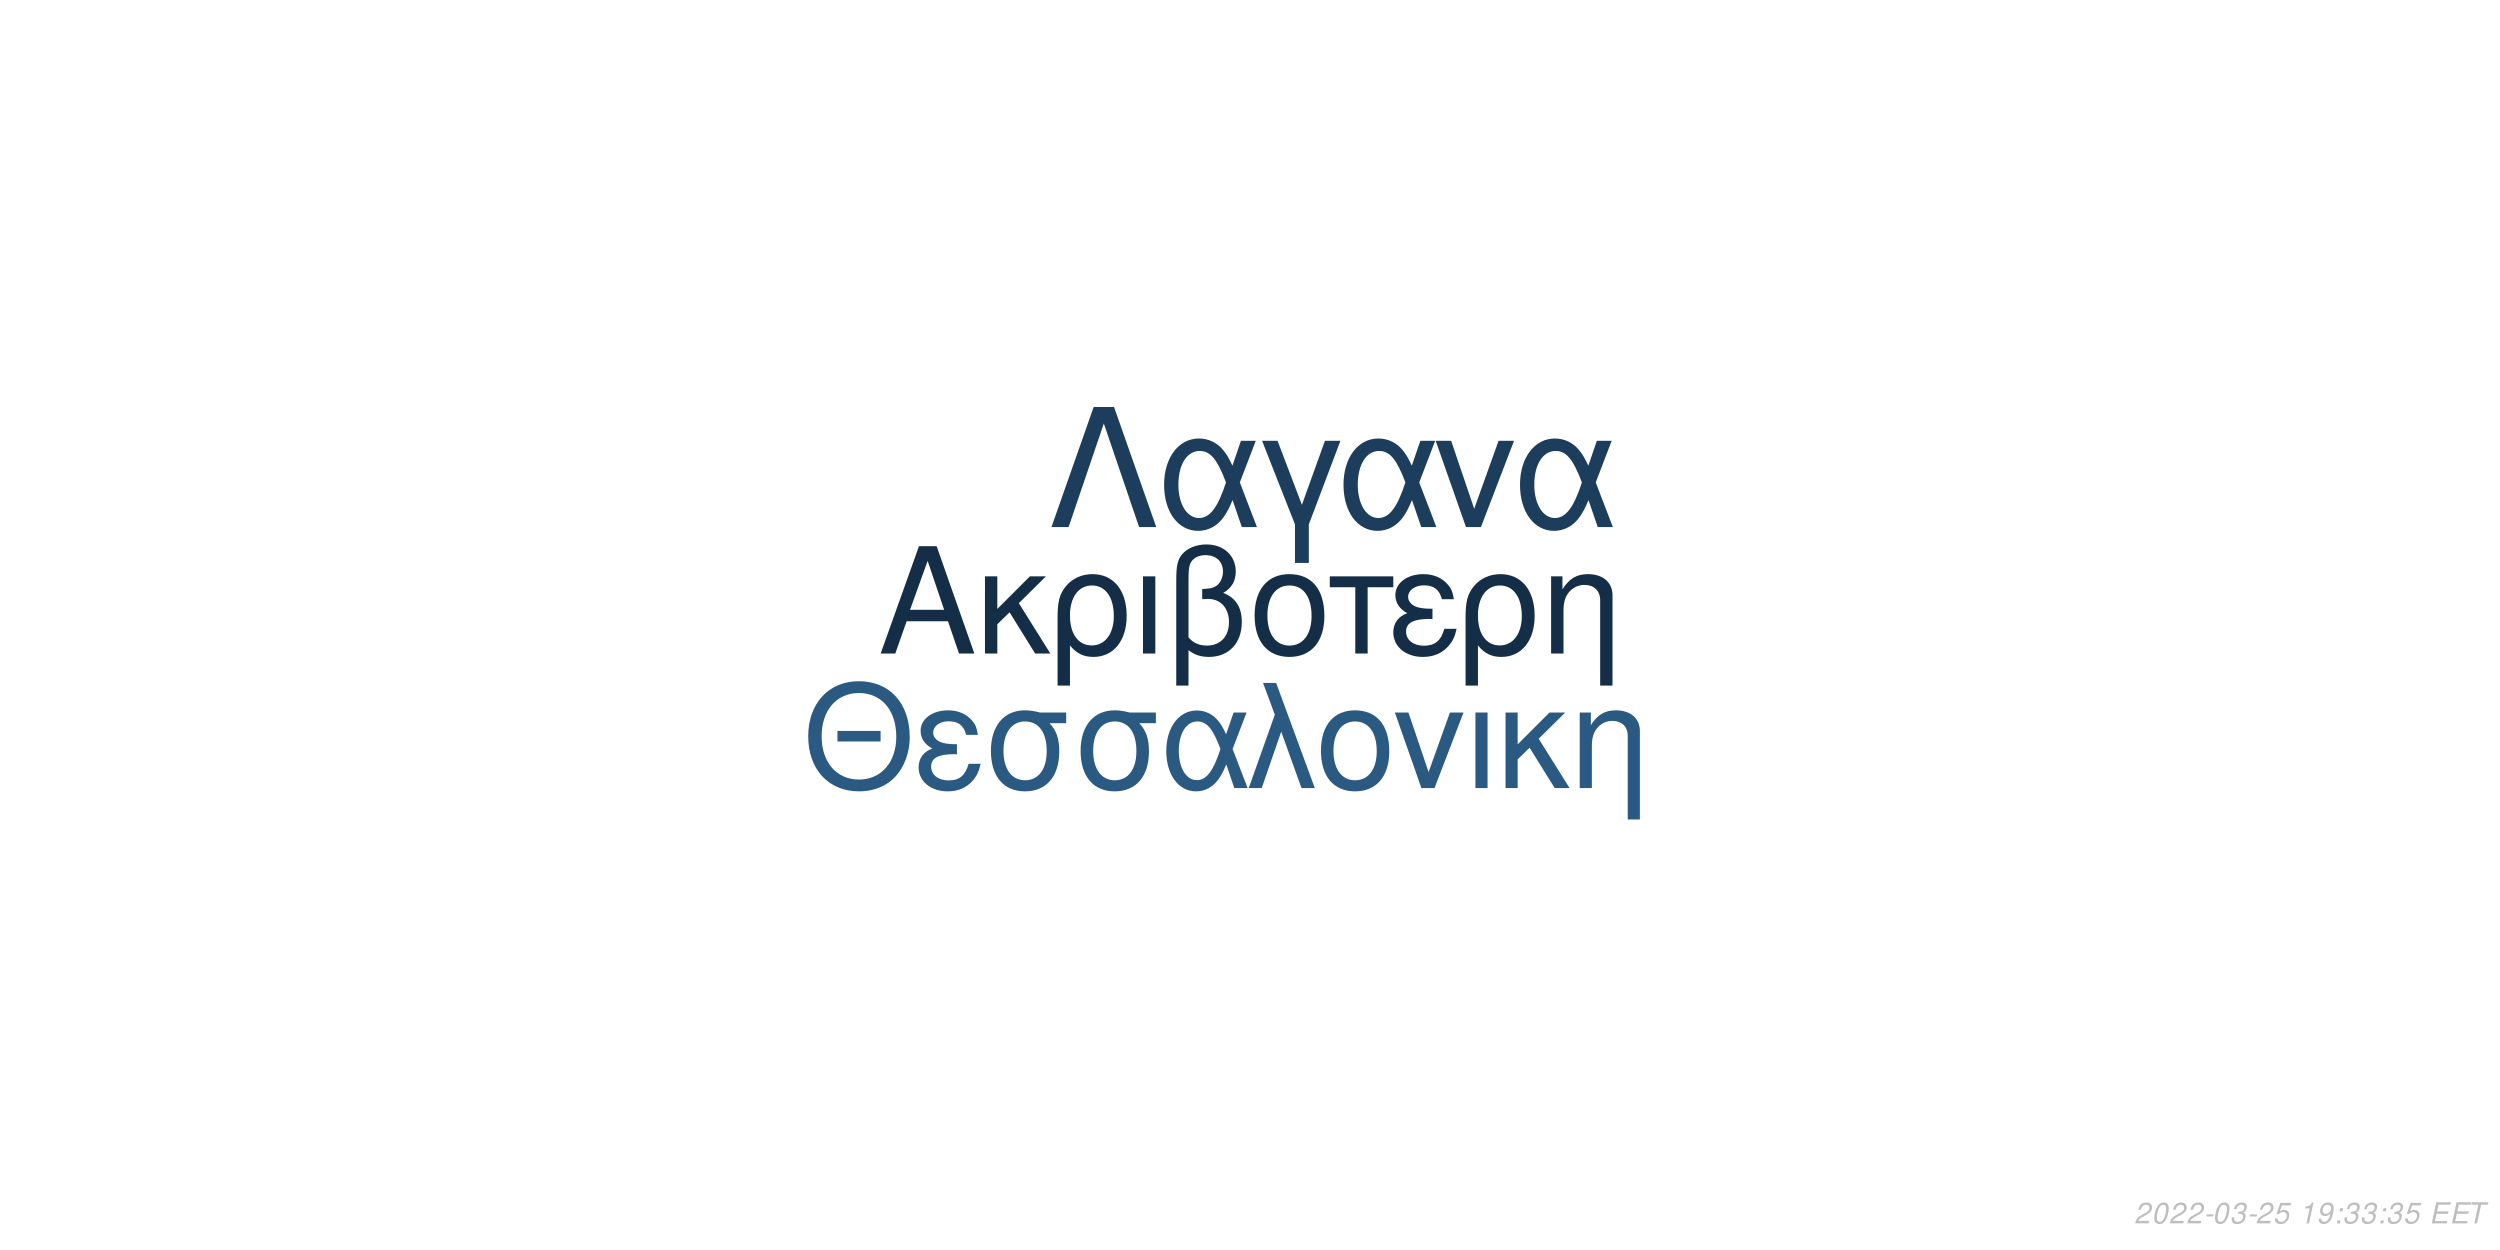
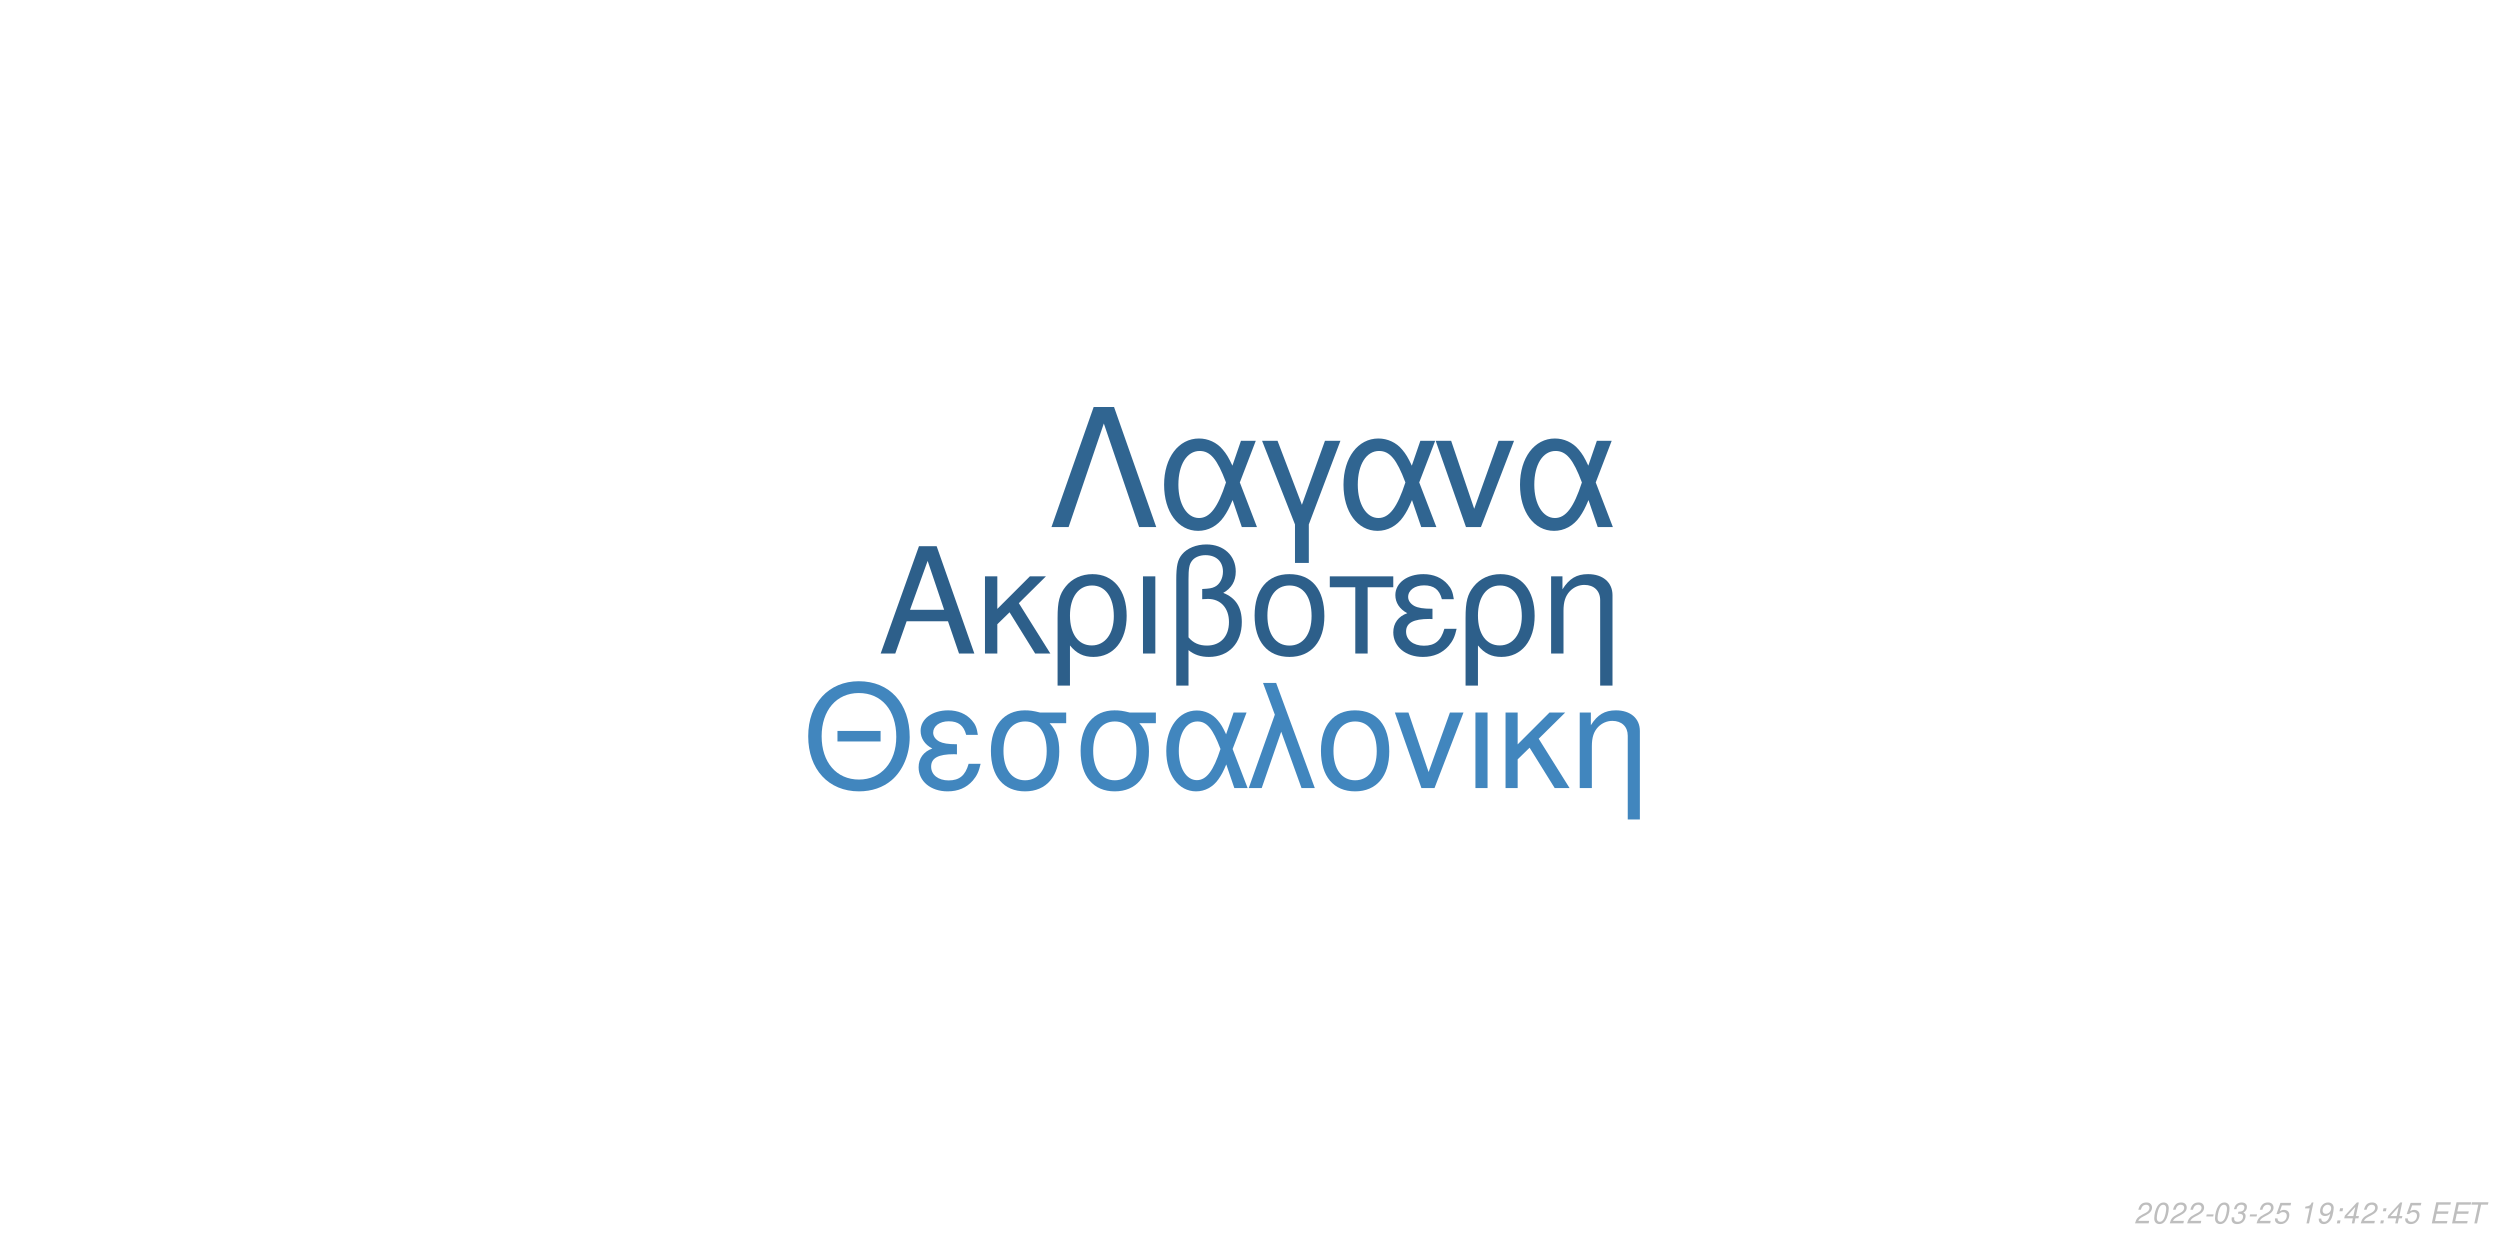
<svg xmlns="http://www.w3.org/2000/svg" xmlns:xlink="http://www.w3.org/1999/xlink" width="864pt" height="432pt" viewBox="0 0 864 432" version="1.1">
  <defs>
    <g>
      <symbol overflow="visible" id="glyph0-0">
        <path style="stroke:none;" d="" />
      </symbol>
      <symbol overflow="visible" id="glyph0-1">
        <path style="stroke:none;" d="M 24.125 -11.141 L 27.938 0 L 33.234 0 L 20.203 -37.094 L 14.094 -37.094 L 0.859 0 L 5.906 0 L 9.828 -11.141 Z M 22.797 -15.109 L 11 -15.109 L 17.094 -32.016 Z M 22.797 -15.109 " />
      </symbol>
      <symbol overflow="visible" id="glyph0-2">
        <path style="stroke:none;" d="M 7.172 -15.422 L 7.172 -26.672 L 2.906 -26.672 L 2.906 0 L 7.172 0 L 7.172 -10.125 L 11.406 -14.25 L 20.25 0 L 25.5 0 L 14.609 -17.406 L 23.969 -26.672 L 18.422 -26.672 Z M 7.172 -15.422 " />
      </symbol>
      <symbol overflow="visible" id="glyph0-3">
        <path style="stroke:none;" d="M 3 11.094 L 7.281 11.094 L 7.281 -2.797 C 9.516 -0.047 11.953 1.172 15.375 1.172 C 22.344 1.172 26.875 -4.422 26.875 -13.031 C 26.875 -21.891 22.297 -27.438 15.062 -27.438 C 11.297 -27.438 7.984 -25.906 5.797 -23.156 C 3.672 -20.516 3 -17.969 3 -12.359 Z M 14.906 -23.516 C 19.547 -23.516 22.438 -19.438 22.438 -12.922 C 22.438 -6.812 19.391 -2.797 14.812 -2.797 C 10.172 -2.797 7.281 -6.766 7.281 -13.125 C 7.281 -19.484 10.234 -23.516 14.906 -23.516 Z M 14.906 -23.516 " />
      </symbol>
      <symbol overflow="visible" id="glyph0-4">
        <path style="stroke:none;" d="M 3.516 0 L 7.781 0 L 7.781 -26.672 L 3.516 -26.672 Z M 3.516 0 " />
      </symbol>
      <symbol overflow="visible" id="glyph0-5">
        <path style="stroke:none;" d="M 4.016 11.094 L 8.25 11.094 L 8.25 -1.172 C 10.172 0.406 12.422 1.172 15.312 1.172 C 22.188 1.172 26.672 -3.609 26.672 -10.891 C 26.672 -15.984 24.578 -19.234 20.25 -20.969 C 23.109 -22.547 24.578 -25.031 24.578 -28.344 C 24.578 -33.844 20.406 -37.703 14.453 -37.703 C 10.938 -37.703 7.734 -36.391 6 -34.25 C 4.484 -32.422 4.016 -30.328 4.016 -25.391 Z M 8.25 -25.656 C 8.25 -29.359 8.5 -30.844 9.469 -32.062 C 10.375 -33.281 12.156 -34 14.094 -34 C 17.812 -34 20.156 -31.812 20.156 -28.297 C 20.156 -25.953 18.984 -23.812 17.297 -23.047 C 16.281 -22.547 15.469 -22.438 12.984 -22.297 L 12.984 -18.781 C 13.734 -18.828 14.344 -18.875 14.969 -18.875 C 19.344 -18.875 22.234 -15.719 22.234 -10.891 C 22.234 -5.906 19.281 -2.75 14.656 -2.75 C 11.953 -2.75 9.922 -3.609 8.25 -5.594 Z M 8.25 -25.656 " />
      </symbol>
      <symbol overflow="visible" id="glyph0-6">
        <path style="stroke:none;" d="M 14.094 -27.438 C 6.562 -27.438 2.094 -22.094 2.094 -13.125 C 2.094 -4.125 6.562 1.172 14.141 1.172 C 21.672 1.172 26.203 -4.172 26.203 -12.922 C 26.203 -22.188 21.828 -27.438 14.094 -27.438 Z M 14.141 -23.516 C 18.938 -23.516 21.781 -19.594 21.781 -12.984 C 21.781 -6.672 18.828 -2.75 14.141 -2.75 C 9.422 -2.75 6.516 -6.672 6.516 -13.125 C 6.516 -19.594 9.422 -23.516 14.141 -23.516 Z M 14.141 -23.516 " />
      </symbol>
      <symbol overflow="visible" id="glyph0-7">
        <path style="stroke:none;" d="M 7.891 0 L 12.156 0 L 12.156 -22.906 L 21.016 -22.906 L 21.016 -26.672 L -0.922 -26.672 L -0.922 -22.906 L 7.891 -22.906 Z M 7.891 0 " />
      </symbol>
      <symbol overflow="visible" id="glyph0-8">
        <path style="stroke:none;" d="M 14.562 -15.469 C 11.344 -15.469 9.562 -15.781 8.297 -16.438 C 6.922 -17.203 6.156 -18.328 6.156 -19.547 C 6.156 -21.891 8.453 -23.562 11.656 -23.562 C 15.062 -23.562 16.953 -22.094 17.812 -18.781 L 21.938 -18.781 C 21.578 -21.266 21.062 -22.5 19.797 -23.922 C 17.812 -26.203 14.906 -27.438 11.453 -27.438 C 5.797 -27.438 1.734 -24.375 1.734 -20.203 C 1.734 -17.609 3.156 -15.375 5.859 -13.938 C 2.797 -12.875 1.016 -10.484 1.016 -7.328 C 1.016 -2.391 5.297 1.172 11.25 1.172 C 14.969 1.172 17.906 -0.109 20.156 -2.641 C 21.578 -4.328 22.297 -5.797 22.906 -8.547 L 18.672 -8.547 C 17.5 -4.422 15.422 -2.703 11.609 -2.703 C 7.938 -2.703 5.438 -4.688 5.438 -7.578 C 5.438 -10.578 7.938 -11.953 13.484 -11.953 C 13.641 -11.953 14.094 -11.953 14.562 -11.906 Z M 14.562 -15.469 " />
      </symbol>
      <symbol overflow="visible" id="glyph0-9">
        <path style="stroke:none;" d="M 3.562 -26.672 L 3.562 0 L 7.844 0 L 7.844 -14.703 C 7.844 -17.906 8.5 -19.891 10.031 -21.531 C 11.406 -22.953 13.188 -23.719 15.062 -23.719 C 18.375 -23.719 20.516 -21.672 20.516 -18.469 L 20.516 11.094 L 24.781 11.094 L 24.781 -20.156 C 24.781 -24.578 21.469 -27.438 16.328 -27.438 C 12.359 -27.438 9.828 -25.906 7.484 -22.188 L 7.484 -26.672 Z M 3.562 -26.672 " />
      </symbol>
      <symbol overflow="visible" id="glyph1-0">
        <path style="stroke:none;" d="" />
      </symbol>
      <symbol overflow="visible" id="glyph1-1">
        <path style="stroke:none;" d="M 26.859 -19.734 L 11.953 -19.734 L 11.953 -16.094 L 26.859 -16.094 Z M 19.328 -36.922 C 8.922 -36.922 1.844 -29.25 1.844 -17.891 C 1.844 -6.484 8.875 1.141 19.391 1.141 C 23.812 1.141 27.703 -0.203 30.641 -2.688 C 34.578 -6.031 36.922 -11.656 36.922 -17.594 C 36.922 -29.297 30 -36.922 19.328 -36.922 Z M 19.328 -32.844 C 27.203 -32.844 32.281 -26.906 32.281 -17.688 C 32.281 -8.922 27.062 -2.938 19.391 -2.938 C 11.609 -2.938 6.484 -8.922 6.484 -17.891 C 6.484 -26.859 11.609 -32.844 19.328 -32.844 Z M 19.328 -32.844 " />
      </symbol>
      <symbol overflow="visible" id="glyph1-2">
        <path style="stroke:none;" d="M 14.25 -15.141 C 11.109 -15.141 9.375 -15.453 8.125 -16.094 C 6.781 -16.844 6.031 -17.938 6.031 -19.141 C 6.031 -21.422 8.266 -23.078 11.406 -23.078 C 14.75 -23.078 16.594 -21.625 17.438 -18.391 L 21.469 -18.391 C 21.125 -20.828 20.625 -22.031 19.391 -23.422 C 17.438 -25.656 14.594 -26.859 11.219 -26.859 C 5.688 -26.859 1.688 -23.875 1.688 -19.781 C 1.688 -17.234 3.094 -15.047 5.734 -13.656 C 2.734 -12.609 1 -10.266 1 -7.172 C 1 -2.344 5.188 1.141 11.016 1.141 C 14.656 1.141 17.547 -0.094 19.734 -2.594 C 21.125 -4.234 21.828 -5.688 22.422 -8.375 L 18.281 -8.375 C 17.141 -4.328 15.094 -2.641 11.359 -2.641 C 7.766 -2.641 5.328 -4.578 5.328 -7.422 C 5.328 -10.359 7.766 -11.703 13.203 -11.703 C 13.359 -11.703 13.797 -11.703 14.25 -11.656 Z M 14.25 -15.141 " />
      </symbol>
      <symbol overflow="visible" id="glyph1-3">
        <path style="stroke:none;" d="M 29 -26.109 L 19.938 -26.109 C 17.594 -26.703 16.438 -26.859 14.703 -26.859 C 7.469 -26.859 2.984 -21.469 2.984 -12.859 C 2.984 -4.031 7.375 1.141 14.797 1.141 C 22.172 1.141 26.609 -4.078 26.609 -12.656 C 26.609 -17.047 25.656 -19.828 23.266 -22.422 L 29 -22.422 Z M 14.797 -23.016 C 19.531 -23.016 22.266 -19.234 22.266 -12.75 C 22.266 -6.531 19.438 -2.688 14.797 -2.688 C 10.172 -2.688 7.328 -6.531 7.328 -12.859 C 7.328 -19.188 10.172 -23.016 14.797 -23.016 Z M 14.797 -23.016 " />
      </symbol>
      <symbol overflow="visible" id="glyph1-4">
        <path style="stroke:none;" d="M 29.344 -26.109 L 24.859 -26.109 L 22.266 -18.578 C 21.125 -21.031 20.484 -22.125 19.328 -23.469 C 17.547 -25.609 14.906 -26.812 12.156 -26.812 C 5.984 -26.812 1.594 -20.984 1.594 -12.812 C 1.594 -4.578 5.828 1.141 11.906 1.141 C 14.953 1.141 17.734 -0.344 19.625 -3.047 C 20.672 -4.531 21.281 -5.688 22.328 -8.172 L 25.109 0 L 29.703 0 L 24.516 -13.5 Z M 20.328 -13.5 C 17.891 -5.922 15.453 -2.734 12.156 -2.734 C 8.516 -2.734 5.922 -6.922 5.922 -12.812 C 5.922 -18.938 8.516 -23.016 12.359 -23.016 C 15.594 -23.016 17.688 -20.531 20.328 -13.5 Z M 20.328 -13.5 " />
      </symbol>
      <symbol overflow="visible" id="glyph1-5">
        <path style="stroke:none;" d="M 1.094 0 L 5.578 0 L 12.312 -19.484 L 19.328 0 L 23.922 0 L 10.562 -36.328 L 6.031 -36.328 L 10.109 -25.359 Z M 1.094 0 " />
      </symbol>
      <symbol overflow="visible" id="glyph1-6">
        <path style="stroke:none;" d="M 13.797 -26.859 C 6.422 -26.859 2.047 -21.625 2.047 -12.859 C 2.047 -4.031 6.422 1.141 13.859 1.141 C 21.234 1.141 25.656 -4.078 25.656 -12.656 C 25.656 -21.719 21.375 -26.859 13.797 -26.859 Z M 13.859 -23.016 C 18.531 -23.016 21.328 -19.188 21.328 -12.703 C 21.328 -6.531 18.438 -2.688 13.859 -2.688 C 9.219 -2.688 6.375 -6.531 6.375 -12.859 C 6.375 -19.188 9.219 -23.016 13.859 -23.016 Z M 13.859 -23.016 " />
      </symbol>
      <symbol overflow="visible" id="glyph1-7">
        <path style="stroke:none;" d="M 14.297 0 L 24.312 -26.109 L 19.625 -26.109 L 12.25 -5.531 L 5.281 -26.109 L 0.594 -26.109 L 9.766 0 Z M 14.297 0 " />
      </symbol>
      <symbol overflow="visible" id="glyph1-8">
        <path style="stroke:none;" d="M 3.438 0 L 7.625 0 L 7.625 -26.109 L 3.438 -26.109 Z M 3.438 0 " />
      </symbol>
      <symbol overflow="visible" id="glyph1-9">
        <path style="stroke:none;" d="M 7.031 -15.094 L 7.031 -26.109 L 2.844 -26.109 L 2.844 0 L 7.031 0 L 7.031 -9.922 L 11.156 -13.953 L 19.828 0 L 24.969 0 L 14.297 -17.047 L 23.469 -26.109 L 18.031 -26.109 Z M 7.031 -15.094 " />
      </symbol>
      <symbol overflow="visible" id="glyph1-10">
        <path style="stroke:none;" d="M 3.484 -26.109 L 3.484 0 L 7.672 0 L 7.672 -14.406 C 7.672 -17.547 8.328 -19.484 9.812 -21.078 C 11.156 -22.469 12.906 -23.219 14.75 -23.219 C 17.984 -23.219 20.078 -21.234 20.078 -18.094 L 20.078 10.859 L 24.266 10.859 L 24.266 -19.734 C 24.266 -24.062 21.031 -26.859 16 -26.859 C 12.109 -26.859 9.609 -25.359 7.328 -21.719 L 7.328 -26.109 Z M 3.484 -26.109 " />
      </symbol>
      <symbol overflow="visible" id="glyph2-0">
        <path style="stroke:none;" d="" />
      </symbol>
      <symbol overflow="visible" id="glyph2-1">
        <path style="stroke:none;" d="M 22.531 -41.484 L 15.484 -41.484 L 0.906 0 L 6.828 0 L 19 -35.797 L 31.188 0 L 37.109 0 Z M 22.531 -41.484 " />
      </symbol>
      <symbol overflow="visible" id="glyph2-2">
        <path style="stroke:none;" d="M 33.516 -29.812 L 28.391 -29.812 L 25.438 -21.219 C 24.125 -24.016 23.391 -25.266 22.078 -26.797 C 20.031 -29.25 17.016 -30.609 13.891 -30.609 C 6.828 -30.609 1.828 -23.953 1.828 -14.625 C 1.828 -5.234 6.656 1.312 13.594 1.312 C 17.078 1.312 20.266 -0.391 22.422 -3.469 C 23.609 -5.172 24.297 -6.484 25.5 -9.328 L 28.688 0 L 33.922 0 L 28 -15.422 Z M 23.219 -15.422 C 20.422 -6.766 17.641 -3.125 13.891 -3.125 C 9.734 -3.125 6.766 -7.906 6.766 -14.625 C 6.766 -21.625 9.734 -26.297 14.109 -26.297 C 17.812 -26.297 20.203 -23.453 23.219 -15.422 Z M 23.219 -15.422 " />
      </symbol>
      <symbol overflow="visible" id="glyph2-3">
        <path style="stroke:none;" d="M 12.062 12.406 L 16.844 12.406 L 16.844 -0.906 L 27.766 -29.812 L 22.422 -29.812 L 14.453 -7.688 L 6.031 -29.812 L 0.688 -29.812 L 12.062 -0.906 Z M 12.062 12.406 " />
      </symbol>
      <symbol overflow="visible" id="glyph2-4">
        <path style="stroke:none;" d="M 16.328 0 L 27.766 -29.812 L 22.422 -29.812 L 14 -6.312 L 6.031 -29.812 L 0.688 -29.812 L 11.156 0 Z M 16.328 0 " />
      </symbol>
      <symbol overflow="visible" id="glyph3-0">
        <path style="stroke:none;" d="" />
      </symbol>
      <symbol overflow="visible" id="glyph3-1">
        <path style="stroke:none;" d="M 5.234 -0.875 L 1.469 -0.875 C 1.641 -1.375 2.203 -1.891 3.109 -2.344 L 4.234 -2.938 C 5.562 -3.625 6.219 -4.469 6.219 -5.484 C 6.219 -5.938 6.062 -6.359 5.797 -6.656 C 5.469 -7.047 4.984 -7.234 4.312 -7.234 C 2.766 -7.234 1.891 -6.453 1.484 -4.734 L 2.375 -4.734 C 2.484 -5.188 2.609 -5.484 2.797 -5.75 C 3.094 -6.203 3.609 -6.453 4.188 -6.453 C 4.891 -6.453 5.344 -6.031 5.344 -5.375 C 5.344 -4.703 4.859 -4.094 4.016 -3.656 L 2.984 -3.125 C 1.234 -2.188 0.797 -1.656 0.344 -0.016 L 5.047 -0.016 Z M 5.234 -0.875 " />
      </symbol>
      <symbol overflow="visible" id="glyph3-2">
        <path style="stroke:none;" d="M 4.203 -7.234 C 3.375 -7.234 2.688 -6.812 2.125 -5.984 C 1.484 -5.047 0.984 -3.188 0.984 -1.734 C 0.984 -1.109 1.172 -0.562 1.484 -0.266 C 1.797 0.047 2.281 0.234 2.766 0.234 C 3.625 0.234 4.281 -0.156 4.859 -1.016 C 5.516 -1.953 6 -3.797 6 -5.266 C 6 -6.5 5.328 -7.234 4.203 -7.234 Z M 4.094 -6.453 C 4.734 -6.453 5.125 -5.984 5.125 -5.156 C 5.125 -4.203 4.781 -2.625 4.406 -1.812 C 3.984 -0.938 3.516 -0.547 2.875 -0.547 C 2.25 -0.547 1.875 -1.031 1.875 -1.828 C 1.875 -2.797 2.203 -4.344 2.594 -5.203 C 2.984 -6.047 3.453 -6.453 4.094 -6.453 Z M 4.094 -6.453 " />
      </symbol>
      <symbol overflow="visible" id="glyph3-3">
        <path style="stroke:none;" d="M 3.516 -3.125 L 1.125 -3.125 L 0.969 -2.406 L 3.359 -2.406 Z M 3.516 -3.125 " />
      </symbol>
      <symbol overflow="visible" id="glyph3-4">
        <path style="stroke:none;" d="M 2.922 -3.312 C 3.125 -3.344 3.234 -3.344 3.375 -3.344 C 4.203 -3.344 4.688 -3 4.688 -2.406 C 4.688 -1.312 3.906 -0.547 2.781 -0.547 C 2.047 -0.547 1.594 -0.938 1.594 -1.562 C 1.594 -1.719 1.609 -1.844 1.656 -2.094 L 0.766 -2.094 C 0.734 -1.797 0.719 -1.641 0.719 -1.469 C 0.719 -0.375 1.406 0.234 2.641 0.234 C 3.547 0.234 4.297 -0.078 4.812 -0.656 C 5.266 -1.156 5.562 -1.875 5.562 -2.547 C 5.562 -3.125 5.344 -3.453 4.797 -3.734 C 5.641 -4.234 6.016 -4.844 6.016 -5.734 C 6.016 -6.656 5.312 -7.234 4.203 -7.234 C 3.375 -7.234 2.672 -6.938 2.188 -6.375 C 1.891 -6.031 1.703 -5.641 1.516 -4.906 L 2.391 -4.906 C 2.5 -5.359 2.594 -5.594 2.734 -5.812 C 3.047 -6.234 3.516 -6.453 4.078 -6.453 C 4.734 -6.453 5.141 -6.125 5.141 -5.578 C 5.141 -5.188 5.016 -4.797 4.797 -4.547 C 4.516 -4.234 4 -4.062 3.266 -4.062 L 3.078 -4.062 Z M 2.922 -3.312 " />
      </symbol>
      <symbol overflow="visible" id="glyph3-5">
        <path style="stroke:none;" d="M 6.297 -7.094 L 2.594 -7.094 L 1.234 -3.234 L 2.047 -3.234 C 2.656 -3.766 2.938 -3.906 3.531 -3.906 C 4.328 -3.906 4.797 -3.453 4.797 -2.688 C 4.797 -1.438 3.969 -0.547 2.828 -0.547 C 2.031 -0.547 1.609 -0.938 1.578 -1.734 L 0.703 -1.734 L 0.703 -1.516 C 0.703 -0.938 0.844 -0.547 1.188 -0.266 C 1.562 0.062 2.078 0.234 2.703 0.234 C 3.656 0.234 4.391 -0.156 4.984 -0.922 C 5.422 -1.5 5.672 -2.234 5.672 -2.953 C 5.672 -4 4.938 -4.672 3.812 -4.672 C 3.328 -4.672 2.906 -4.547 2.406 -4.234 L 3.109 -6.219 L 6.109 -6.219 Z M 6.297 -7.094 " />
      </symbol>
      <symbol overflow="visible" id="glyph3-6">
        <path style="stroke:none;" d="" />
      </symbol>
      <symbol overflow="visible" id="glyph3-7">
        <path style="stroke:none;" d="M 3.703 -5.188 L 2.594 0 L 3.469 0 L 5.016 -7.234 L 4.438 -7.234 C 3.906 -6.156 3.688 -6.016 2.234 -5.812 L 2.109 -5.188 Z M 3.703 -5.188 " />
      </symbol>
      <symbol overflow="visible" id="glyph3-8">
        <path style="stroke:none;" d="M 0.844 -1.656 C 0.844 -1.547 0.844 -1.438 0.844 -1.375 C 0.844 -0.406 1.531 0.234 2.578 0.234 C 3.203 0.234 3.766 0.016 4.297 -0.438 C 4.938 -1 5.312 -1.656 5.594 -2.719 C 5.844 -3.672 6.016 -4.766 6.016 -5.375 C 6.016 -5.844 5.844 -6.328 5.547 -6.656 C 5.203 -7.031 4.703 -7.234 4.062 -7.234 C 2.516 -7.234 1.297 -5.938 1.297 -4.266 C 1.297 -3.203 1.984 -2.547 3.047 -2.547 C 3.484 -2.547 3.953 -2.672 4.281 -2.891 C 4.406 -2.984 4.547 -3.078 4.828 -3.344 C 4.438 -1.484 3.703 -0.547 2.703 -0.547 C 2.109 -0.547 1.719 -0.938 1.719 -1.547 L 1.719 -1.656 Z M 3.953 -6.453 C 4.625 -6.453 5.141 -5.953 5.141 -5.281 C 5.141 -4.188 4.312 -3.312 3.297 -3.312 C 2.594 -3.312 2.172 -3.734 2.172 -4.453 C 2.172 -5.562 2.984 -6.453 3.953 -6.453 Z M 3.953 -6.453 " />
      </symbol>
      <symbol overflow="visible" id="glyph3-9">
        <path style="stroke:none;" d="M 2.359 -1.031 L 1.312 -1.031 L 1.094 0 L 2.141 0 Z M 3.266 -5.234 L 2.219 -5.234 L 2 -4.203 L 3.047 -4.203 Z M 3.266 -5.234 " />
      </symbol>
      <symbol overflow="visible" id="glyph3-10">
+         <path style="stroke:none;" d="M 3.625 -1.75 L 3.266 0 L 4.141 0 L 4.516 -1.75 L 5.562 -1.75 L 5.734 -2.531 L 4.688 -2.531 L 5.688 -7.234 L 5.016 -7.234 L 0.844 -2.672 L 0.641 -1.75 Z M 3.797 -2.531 L 1.594 -2.531 L 4.469 -5.703 Z M 3.797 -2.531 " />
+       </symbol>
+       <symbol overflow="visible" id="glyph3-11">
        <path style="stroke:none;" d="M 2.547 -3.312 L 6.5 -3.312 L 6.688 -4.141 L 2.719 -4.141 L 3.219 -6.469 L 7.344 -6.469 L 7.516 -7.297 L 2.453 -7.297 L 0.906 0 L 6.125 0 L 6.297 -0.812 L 2.016 -0.812 Z M 2.547 -3.312 " />
      </symbol>
-       <symbol overflow="visible" id="glyph3-11">
+       <symbol overflow="visible" id="glyph3-12">
        <path style="stroke:none;" d="M 4.938 -6.469 L 7.312 -6.469 L 7.484 -7.297 L 1.75 -7.297 L 1.578 -6.469 L 3.984 -6.469 L 2.609 0 L 3.547 0 Z M 4.938 -6.469 " />
      </symbol>
    </g>
  </defs>
  <g id="surface1">
    <rect x="0" y="0" width="864" height="432" style="fill:rgb(100%,100%,100%);fill-opacity:1;stroke:none;" />
-     <g style="fill:rgb(8.235%,18.039%,27.843%);fill-opacity:1;">
+     <g style="fill:rgb(17.647%,37.255%,54.118%);fill-opacity:1;">
      <use xlink:href="#glyph0-1" x="303.5" y="225.861" />
      <use xlink:href="#glyph0-2" x="337.5" y="225.861" />
      <use xlink:href="#glyph0-3" x="362.5" y="225.861" />
      <use xlink:href="#glyph0-4" x="391.5" y="225.861" />
      <use xlink:href="#glyph0-5" x="402.5" y="225.861" />
      <use xlink:href="#glyph0-6" x="431.5" y="225.861" />
      <use xlink:href="#glyph0-7" x="460.5" y="225.861" />
      <use xlink:href="#glyph0-8" x="480.5" y="225.861" />
      <use xlink:href="#glyph0-3" x="503.5" y="225.861" />
      <use xlink:href="#glyph0-9" x="532.5" y="225.861" />
    </g>
-     <g style="fill:rgb(16.471%,34.902%,50.588%);fill-opacity:1;">
+     <g style="fill:rgb(25.49%,52.549%,74.51%);fill-opacity:1;">
      <use xlink:href="#glyph1-1" x="277.473" y="272.354" />
      <use xlink:href="#glyph1-2" x="316.473" y="272.354" />
      <use xlink:href="#glyph1-3" x="339.473" y="272.354" />
      <use xlink:href="#glyph1-3" x="370.473" y="272.354" />
      <use xlink:href="#glyph1-4" x="401.473" y="272.354" />
      <use xlink:href="#glyph1-5" x="430.473" y="272.354" />
      <use xlink:href="#glyph1-6" x="454.473" y="272.354" />
      <use xlink:href="#glyph1-7" x="481.473" y="272.354" />
      <use xlink:href="#glyph1-8" x="506.473" y="272.354" />
      <use xlink:href="#glyph1-9" x="517.473" y="272.354" />
      <use xlink:href="#glyph1-10" x="542.473" y="272.354" />
    </g>
-     <g style="fill:rgb(10.98%,23.922%,35.686%);fill-opacity:1;">
+     <g style="fill:rgb(18.824%,39.608%,56.863%);fill-opacity:1;">
      <use xlink:href="#glyph2-1" x="362.484" y="182.152" />
      <use xlink:href="#glyph2-2" x="400.484" y="182.152" />
      <use xlink:href="#glyph2-3" x="435.484" y="182.152" />
      <use xlink:href="#glyph2-2" x="462.484" y="182.152" />
      <use xlink:href="#glyph2-4" x="495.484" y="182.152" />
      <use xlink:href="#glyph2-2" x="523.484" y="182.152" />
    </g>
    <g style="fill:rgb(74.51%,74.51%,74.51%);fill-opacity:1;">
      <use xlink:href="#glyph3-1" x="737.52" y="422.81" />
      <use xlink:href="#glyph3-2" x="743.52" y="422.81" />
      <use xlink:href="#glyph3-1" x="749.52" y="422.81" />
      <use xlink:href="#glyph3-1" x="755.52" y="422.81" />
      <use xlink:href="#glyph3-3" x="761.52" y="422.81" />
      <use xlink:href="#glyph3-2" x="764.52" y="422.81" />
      <use xlink:href="#glyph3-4" x="770.52" y="422.81" />
      <use xlink:href="#glyph3-3" x="776.52" y="422.81" />
      <use xlink:href="#glyph3-1" x="779.52" y="422.81" />
      <use xlink:href="#glyph3-5" x="785.52" y="422.81" />
      <use xlink:href="#glyph3-6" x="791.52" y="422.81" />
      <use xlink:href="#glyph3-7" x="794.52" y="422.81" />
      <use xlink:href="#glyph3-8" x="800.52" y="422.81" />
      <use xlink:href="#glyph3-9" x="806.52" y="422.81" />
-       <use xlink:href="#glyph3-4" x="809.52" y="422.81" />
-       <use xlink:href="#glyph3-4" x="815.52" y="422.81" />
+       <use xlink:href="#glyph3-10" x="809.52" y="422.81" />
+       <use xlink:href="#glyph3-1" x="815.52" y="422.81" />
      <use xlink:href="#glyph3-9" x="821.52" y="422.81" />
-       <use xlink:href="#glyph3-4" x="824.52" y="422.81" />
+       <use xlink:href="#glyph3-10" x="824.52" y="422.81" />
      <use xlink:href="#glyph3-5" x="830.52" y="422.81" />
      <use xlink:href="#glyph3-6" x="836.52" y="422.81" />
-       <use xlink:href="#glyph3-10" x="839.52" y="422.81" />
-       <use xlink:href="#glyph3-10" x="846.52" y="422.81" />
-       <use xlink:href="#glyph3-11" x="852.52" y="422.81" />
+       <use xlink:href="#glyph3-11" x="839.52" y="422.81" />
+       <use xlink:href="#glyph3-11" x="846.52" y="422.81" />
+       <use xlink:href="#glyph3-12" x="852.52" y="422.81" />
    </g>
  </g>
</svg>
